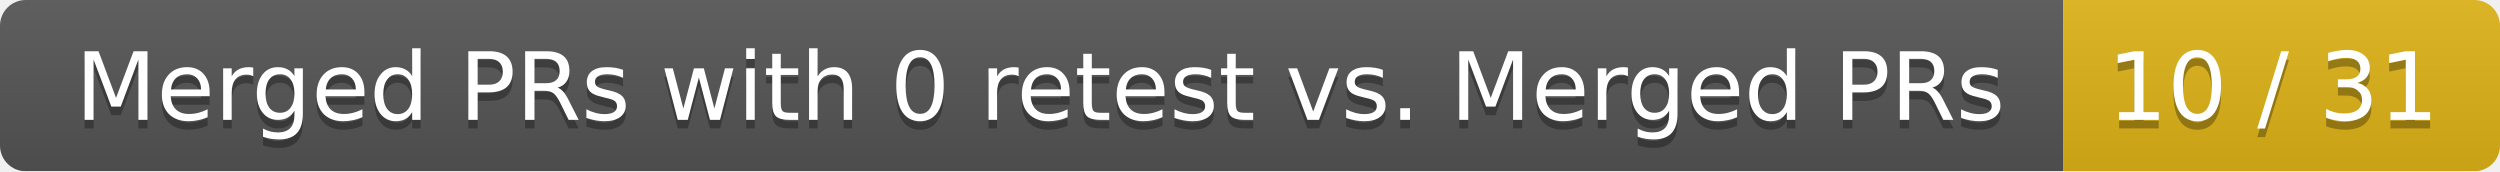
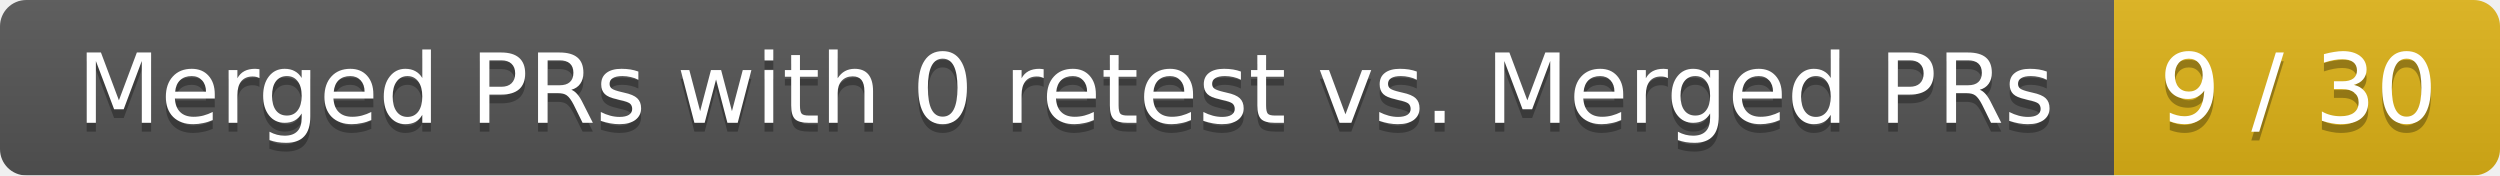
- <svg xmlns="http://www.w3.org/2000/svg" width="292" height="20">
+ <svg xmlns="http://www.w3.org/2000/svg" width="285" height="20">
  <linearGradient id="smooth" x2="0" y2="100%">
    <stop offset="0" stop-color="#bbb" stop-opacity=".1" />
    <stop offset="1" stop-opacity=".1" />
  </linearGradient>
  <mask id="round">
-     <rect width="292" height="20" rx="3" fill="#fff" />
+     <rect width="285" height="20" rx="3" fill="#fff" />
  </mask>
  <g mask="url(#round)">
    <rect width="241" height="20" fill="#555" />
-     <rect x="241" width="51" height="20" fill="#dfb317" />
-     <rect width="292" height="20" fill="url(#smooth)" />
+     <rect x="241" width="44" height="20" fill="#dfb317" />
+     <rect width="285" height="20" fill="url(#smooth)" />
  </g>
  <g fill="#fff" text-anchor="middle" font-family="DejaVu Sans,Verdana,Geneva,sans-serif" font-size="11">
    <text x="121.5" y="15" fill="#010101" fill-opacity=".3">Merged PRs with 0 retest vs. Merged PRs</text>
    <text x="121.5" y="14">Merged PRs with 0 retest vs. Merged PRs</text>
-     <text x="265.5" y="15" fill="#010101" fill-opacity=".3">10 / 31</text>
-     <text x="265.5" y="14">10 / 31</text>
+     <text x="262" y="15" fill="#010101" fill-opacity=".3">9 / 30</text>
+     <text x="262" y="14">9 / 30</text>
  </g>
</svg>
